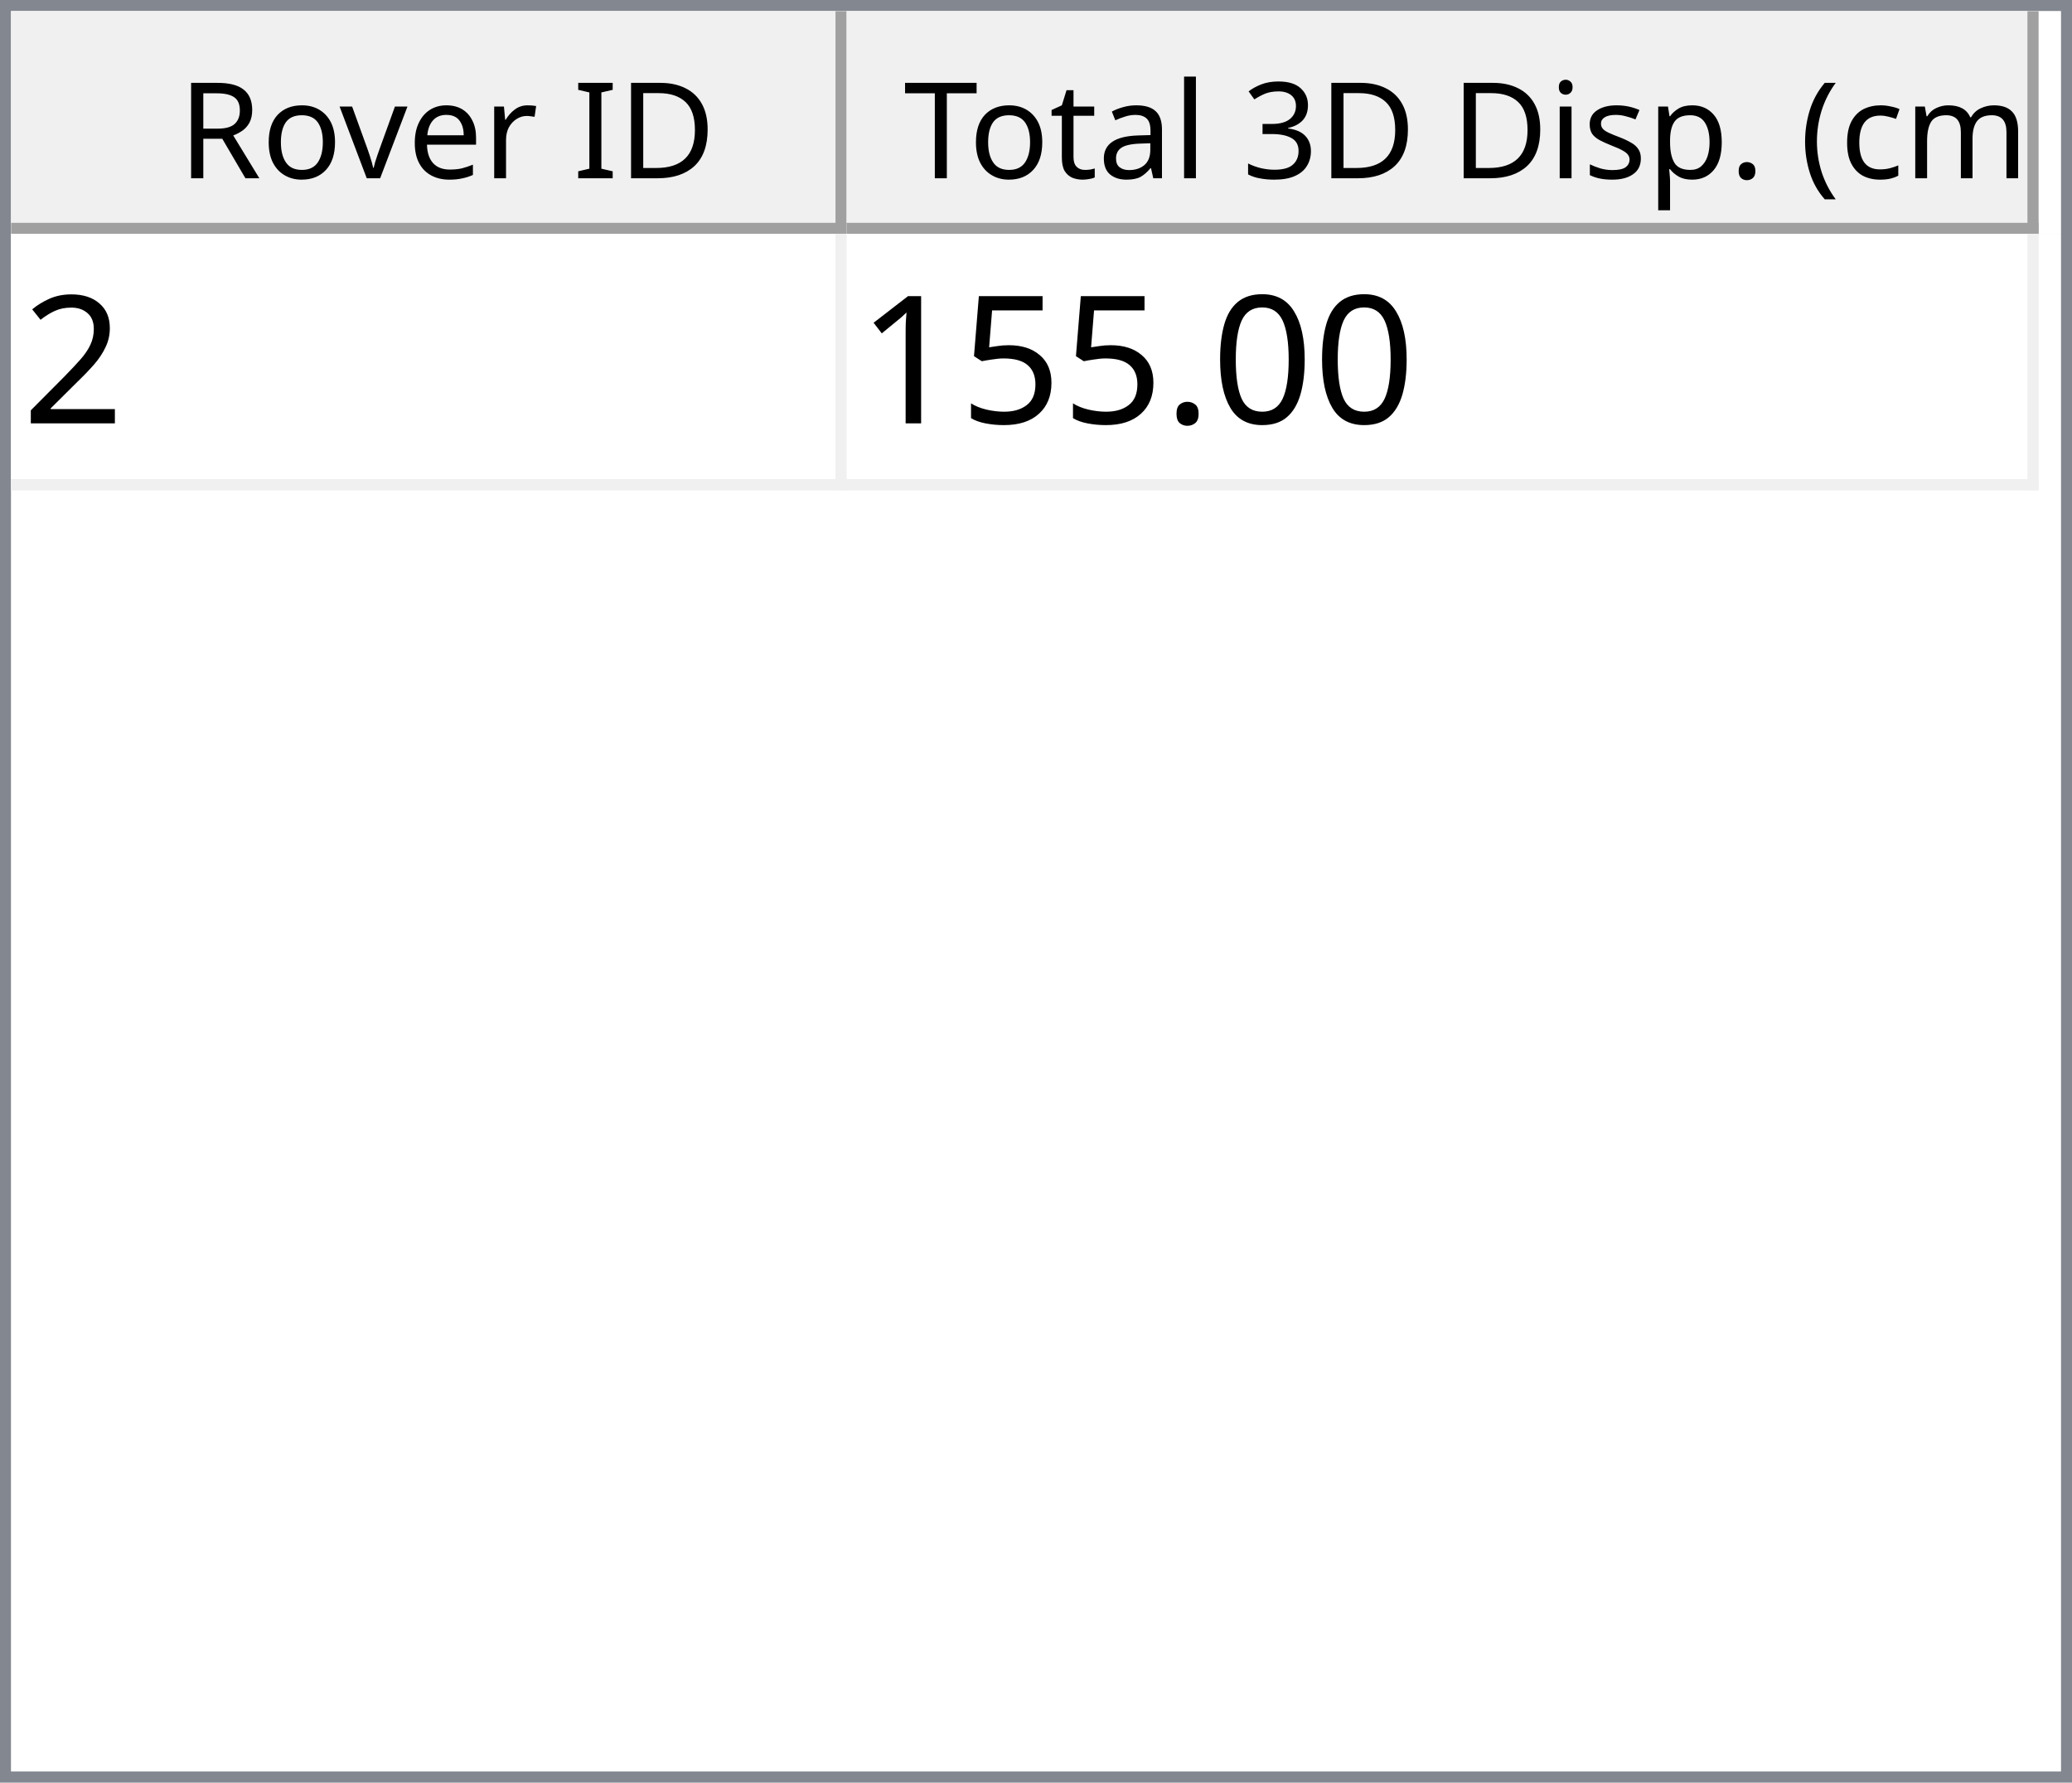
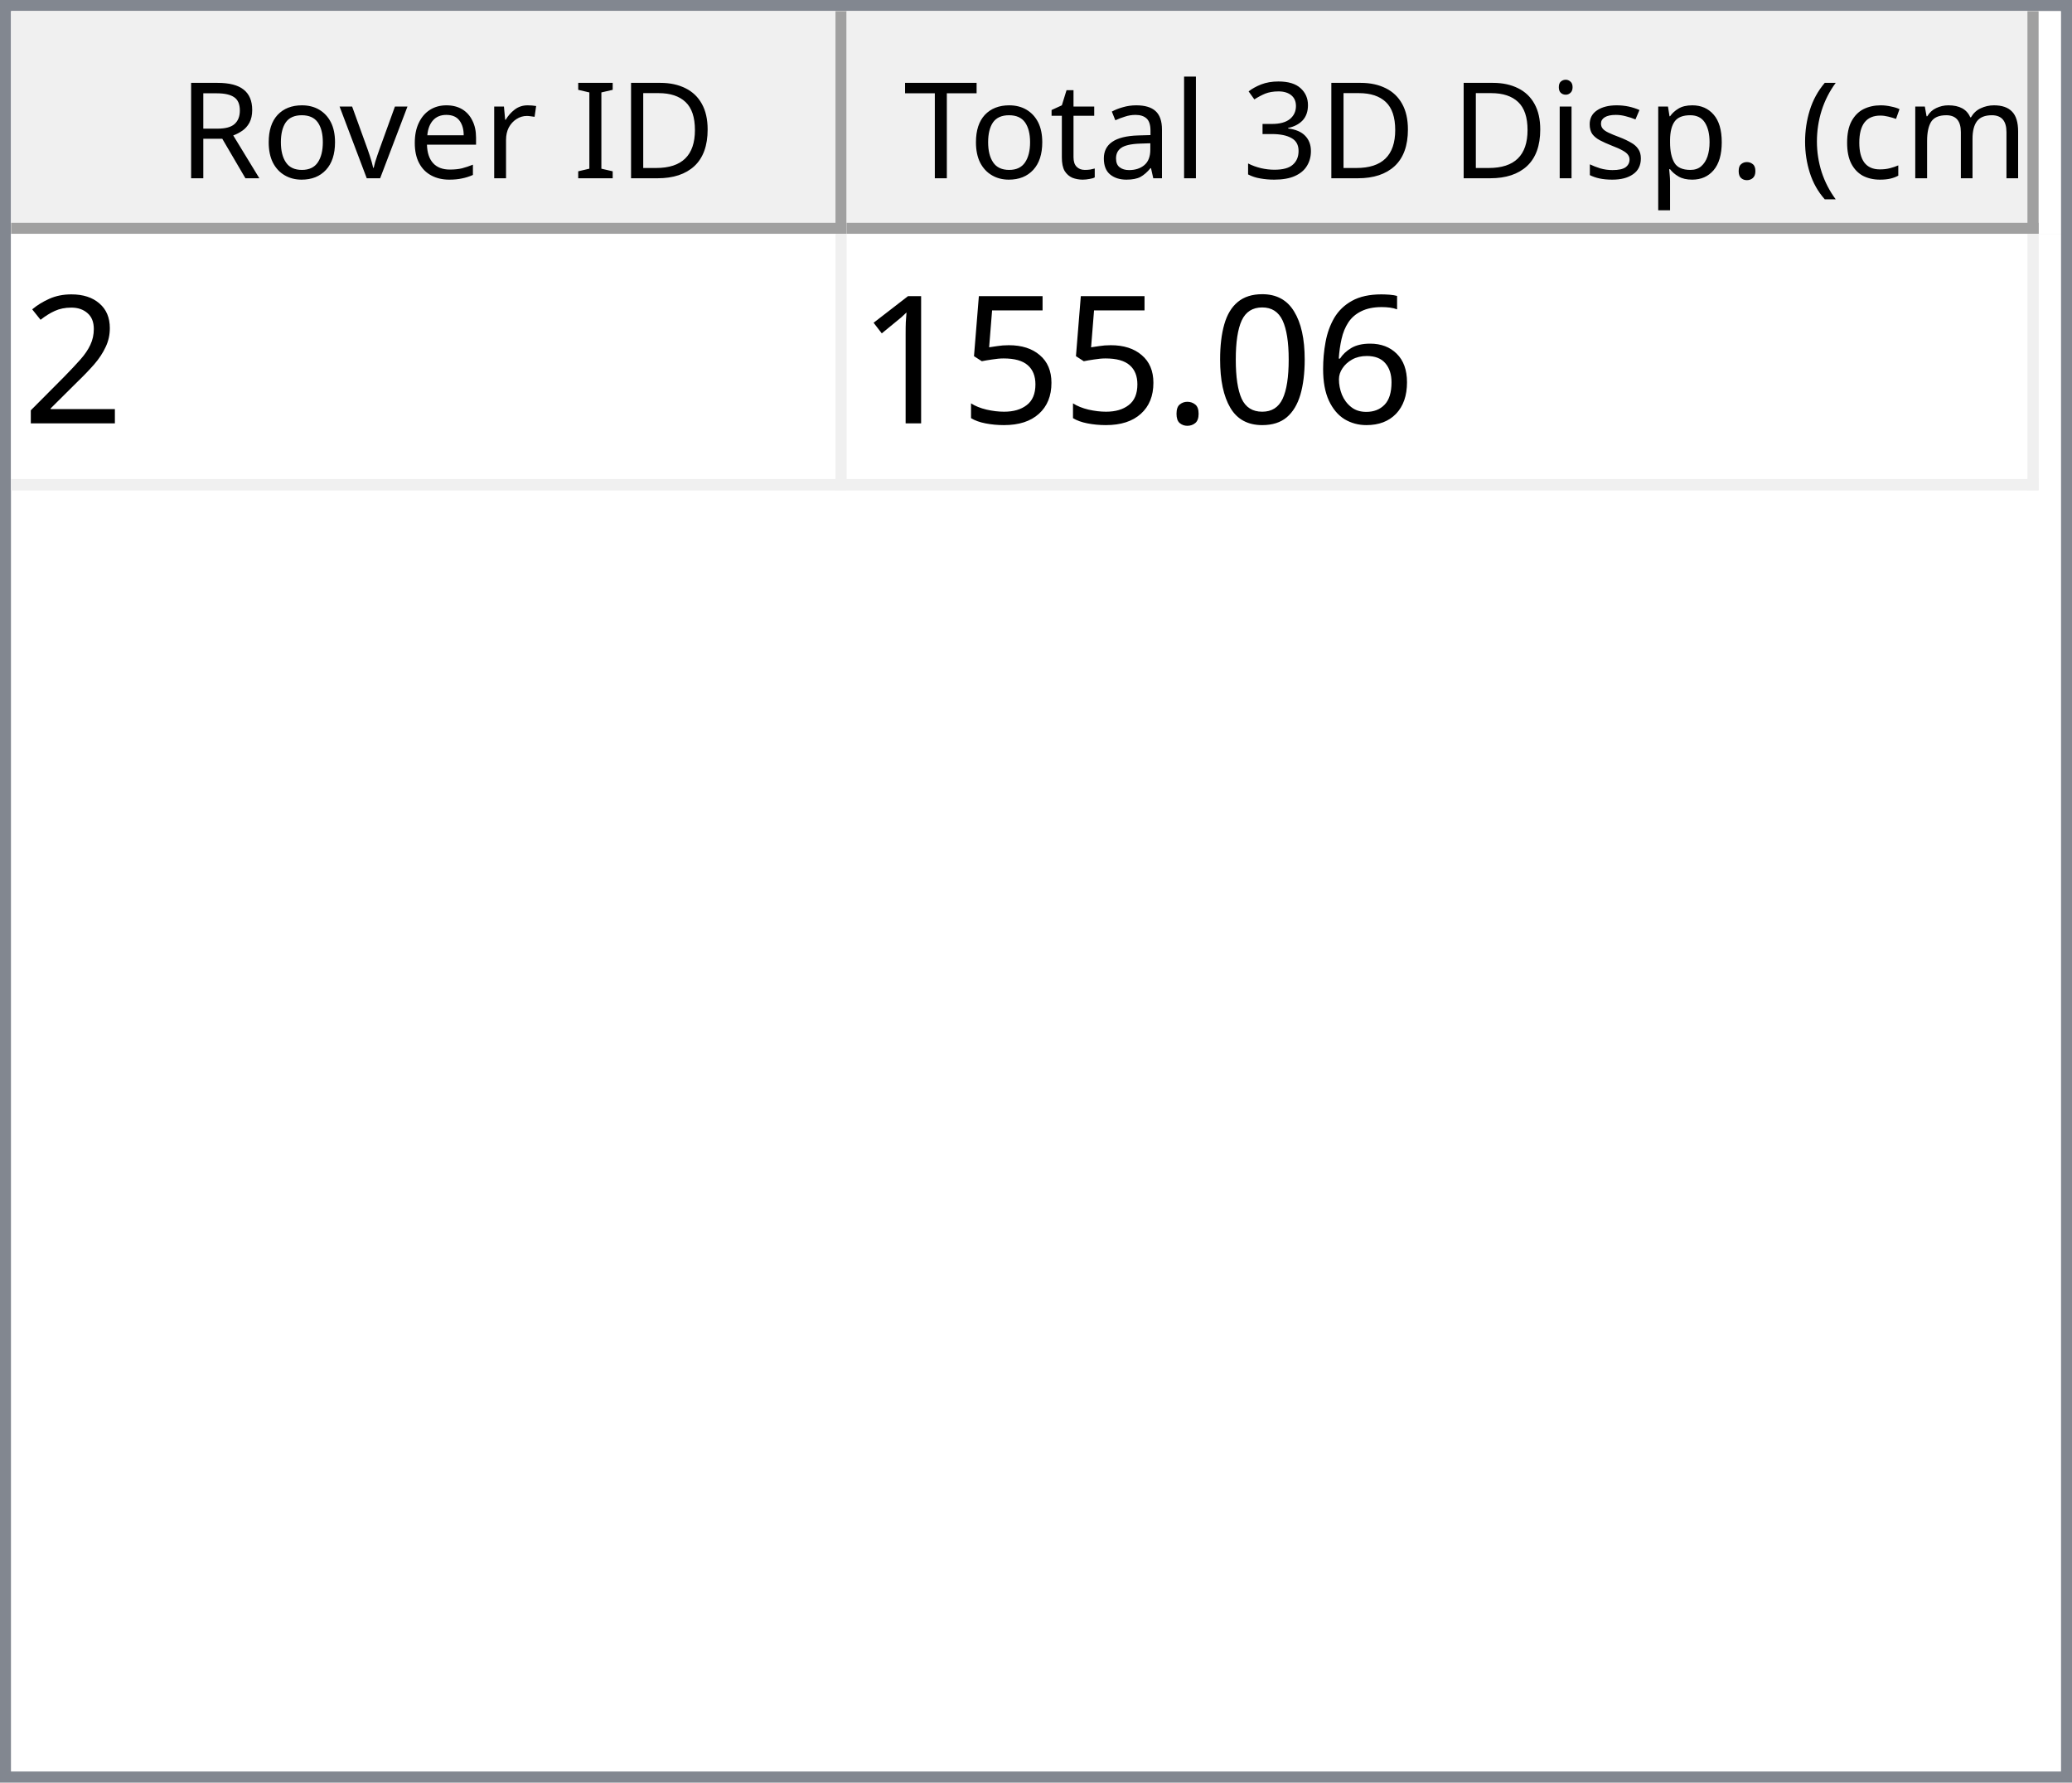
<svg xmlns="http://www.w3.org/2000/svg" style="fill-opacity:1; color-rendering:auto; color-interpolation:auto; text-rendering:auto; stroke:black; stroke-linecap:square; stroke-miterlimit:10; shape-rendering:auto; stroke-opacity:1; fill:black; stroke-dasharray:none; font-weight:normal; stroke-width:1; font-family:'Dialog'; font-style:normal; stroke-linejoin:miter; font-size:12px; stroke-dashoffset:0; image-rendering:auto;" width="186" height="160">
  <defs id="genericDefs" />
  <g>
    <defs id="defs1">
      <clipPath clipPathUnits="userSpaceOnUse" id="clipPath1">
        <path d="M0 0 L186 0 L186 160 L0 160 L0 0 Z" />
      </clipPath>
      <clipPath clipPathUnits="userSpaceOnUse" id="clipPath2">
        <path d="M0 0 L0 160 L186 160 L186 0 Z" />
      </clipPath>
      <clipPath clipPathUnits="userSpaceOnUse" id="clipPath3">
        <path d="M0 0 L0 20 L184 20 L184 0 Z" />
      </clipPath>
      <clipPath clipPathUnits="userSpaceOnUse" id="clipPath4">
        <path d="M0 0 L0 20 L75 20 L75 0 Z" />
      </clipPath>
      <clipPath clipPathUnits="userSpaceOnUse" id="clipPath5">
        <path d="M1 1 L1 19 L74 19 L74 1 Z" />
      </clipPath>
      <clipPath clipPathUnits="userSpaceOnUse" id="clipPath6">
        <path d="M0 0 L0 18 L73 18 L73 0 Z" />
      </clipPath>
      <clipPath clipPathUnits="userSpaceOnUse" id="clipPath7">
        <path d="M-0.5 -0.5 L-0.5 19.5 L74.5 19.5 L74.5 -0.5 Z" />
      </clipPath>
      <clipPath clipPathUnits="userSpaceOnUse" id="clipPath8">
        <path d="M0 0 L0 20 L107 20 L107 0 Z" />
      </clipPath>
      <clipPath clipPathUnits="userSpaceOnUse" id="clipPath9">
        <path d="M1 1 L1 19 L106 19 L106 1 Z" />
      </clipPath>
      <clipPath clipPathUnits="userSpaceOnUse" id="clipPath10">
        <path d="M0 0 L0 18 L105 18 L105 0 Z" />
      </clipPath>
      <clipPath clipPathUnits="userSpaceOnUse" id="clipPath11">
        <path d="M-0.5 -0.5 L-0.5 19.5 L106.5 19.5 L106.5 -0.5 Z" />
      </clipPath>
      <clipPath clipPathUnits="userSpaceOnUse" id="clipPath12">
        <path d="M0 0 L0 138 L184 138 L184 0 Z" />
      </clipPath>
      <clipPath clipPathUnits="userSpaceOnUse" id="clipPath13">
        <path d="M0 0 L0 23 L182 23 L182 0 Z" />
      </clipPath>
      <clipPath clipPathUnits="userSpaceOnUse" id="clipPath14">
        <path d="M-0.5 -0.5 L-0.5 22.5 L181.5 22.5 L181.5 -0.5 Z" />
      </clipPath>
      <clipPath clipPathUnits="userSpaceOnUse" id="clipPath15">
        <path d="M0 0 L0 22 L74 22 L74 0 Z" />
      </clipPath>
      <clipPath clipPathUnits="userSpaceOnUse" id="clipPath16">
        <path d="M0 0 L0 22 L106 22 L106 0 Z" />
      </clipPath>
      <font horiz-adv-x="64.551" id="font1">
        <font-face ascent="107.91" descent="25.098" units-per-em="100" style="font-style:normal; font-family:Segoe UI; font-weight:normal;" />
        <missing-glyph horiz-adv-x="64.551" d="M8.109 0 L8.109 68.266 L56.453 68.266 L56.453 0 L8.109 0 ZM15.328 7.234 L49.219 7.234 L49.219 61.031 L15.328 61.031 L15.328 7.234 Z" />
        <glyph unicode="D" horiz-adv-x="70.117" d="M9.188 0 L9.188 70.016 L28.516 70.016 Q65.531 70.016 65.531 35.891 Q65.531 19.672 55.25 9.836 Q44.969 0 27.734 0 L9.188 0 ZM17.391 62.594 L17.391 7.422 L27.828 7.422 Q41.609 7.422 49.273 14.797 Q56.938 22.172 56.938 35.688 Q56.938 62.594 28.328 62.594 L17.391 62.594 Z" />
        <glyph unicode="I" horiz-adv-x="26.611" d="M17.391 0 L9.188 0 L9.188 70.016 L17.391 70.016 L17.391 0 Z" />
        <glyph unicode=" " horiz-adv-x="27.393" d="" />
        <glyph unicode="r" horiz-adv-x="34.766" d="M34.188 41.891 Q32.078 43.5 28.125 43.5 Q23 43.5 19.555 38.672 Q16.109 33.844 16.109 25.484 L16.109 0 L8.109 0 L8.109 50 L16.109 50 L16.109 39.703 L16.312 39.703 Q18.016 44.969 21.531 47.922 Q25.047 50.875 29.391 50.875 Q32.516 50.875 34.188 50.203 L34.188 41.891 Z" />
        <glyph unicode="e" horiz-adv-x="52.295" d="M48.297 23 L12.984 23 Q13.188 14.656 17.484 10.109 Q21.781 5.562 29.297 5.562 Q37.75 5.562 44.828 11.141 L44.828 3.609 Q38.234 -1.172 27.391 -1.172 Q16.797 -1.172 10.742 5.641 Q4.688 12.453 4.688 24.812 Q4.688 36.469 11.305 43.82 Q17.922 51.172 27.734 51.172 Q37.547 51.172 42.922 44.828 Q48.297 38.484 48.297 27.203 L48.297 23 ZM40.094 29.781 Q40.047 36.719 36.75 40.578 Q33.453 44.438 27.594 44.438 Q21.922 44.438 17.969 40.383 Q14.016 36.328 13.094 29.781 L40.094 29.781 Z" />
        <glyph unicode="v" horiz-adv-x="47.9" d="M47.406 50 L27.484 0 L19.625 0 L0.688 50 L9.469 50 L22.172 13.672 Q23.578 9.672 23.922 6.688 L24.125 6.688 Q24.609 10.453 25.688 13.484 L38.969 50 L47.406 50 Z" />
        <glyph unicode="o" horiz-adv-x="58.594" d="M29 -1.172 Q17.922 -1.172 11.305 5.836 Q4.688 12.844 4.688 24.422 Q4.688 37.016 11.57 44.094 Q18.453 51.172 30.172 51.172 Q41.359 51.172 47.633 44.289 Q53.906 37.406 53.906 25.203 Q53.906 13.234 47.141 6.031 Q40.375 -1.172 29 -1.172 ZM29.594 44.438 Q21.875 44.438 17.383 39.188 Q12.891 33.938 12.891 24.703 Q12.891 15.828 17.43 10.695 Q21.969 5.562 29.594 5.562 Q37.359 5.562 41.531 10.594 Q45.703 15.625 45.703 24.906 Q45.703 34.281 41.531 39.359 Q37.359 44.438 29.594 44.438 Z" />
        <glyph unicode="R" horiz-adv-x="59.814" d="M59.375 0 L49.609 0 L37.891 19.625 Q36.281 22.359 34.766 24.289 Q33.25 26.219 31.664 27.438 Q30.078 28.656 28.25 29.219 Q26.422 29.781 24.125 29.781 L17.391 29.781 L17.391 0 L9.188 0 L9.188 70.016 L30.078 70.016 Q34.672 70.016 38.555 68.867 Q42.438 67.719 45.289 65.375 Q48.141 63.031 49.758 59.547 Q51.375 56.062 51.375 51.375 Q51.375 47.703 50.273 44.656 Q49.172 41.609 47.148 39.211 Q45.125 36.812 42.266 35.133 Q39.406 33.453 35.844 32.516 L35.844 32.328 Q37.594 31.547 38.891 30.547 Q40.188 29.547 41.359 28.18 Q42.531 26.812 43.68 25.078 Q44.828 23.344 46.234 21.047 L59.375 0 ZM17.391 62.594 L17.391 37.203 L28.516 37.203 Q31.594 37.203 34.203 38.133 Q36.812 39.062 38.719 40.797 Q40.625 42.531 41.703 45.047 Q42.781 47.562 42.781 50.688 Q42.781 56.297 39.141 59.445 Q35.5 62.594 28.609 62.594 L17.391 62.594 Z" />
        <glyph unicode=")" horiz-adv-x="30.176" d="M8.297 -15.922 L1.172 -15.922 Q16.406 2.344 16.406 26.812 Q16.406 51.469 1.078 70.016 L8.297 70.016 Q23.531 52.156 23.531 26.703 Q23.531 1.375 8.297 -15.922 Z" />
        <glyph unicode="m" horiz-adv-x="86.133" d="M79.109 0 L71.094 0 L71.094 28.719 Q71.094 37.016 68.531 40.727 Q65.969 44.438 59.906 44.438 Q54.781 44.438 51.195 39.75 Q47.609 35.062 47.609 28.516 L47.609 0 L39.594 0 L39.594 29.688 Q39.594 44.438 28.219 44.438 Q22.953 44.438 19.531 40.016 Q16.109 35.594 16.109 28.516 L16.109 0 L8.109 0 L8.109 50 L16.109 50 L16.109 42.094 L16.312 42.094 Q21.625 51.172 31.844 51.172 Q36.969 51.172 40.773 48.312 Q44.578 45.453 46 40.828 Q51.562 51.172 62.594 51.172 Q79.109 51.172 79.109 30.812 L79.109 0 Z" />
        <glyph unicode="c" horiz-adv-x="46.191" d="M42.188 2.297 Q36.422 -1.172 28.516 -1.172 Q17.828 -1.172 11.258 5.789 Q4.688 12.75 4.688 23.828 Q4.688 36.188 11.766 43.68 Q18.844 51.172 30.672 51.172 Q37.25 51.172 42.281 48.734 L42.281 40.531 Q36.719 44.438 30.375 44.438 Q22.703 44.438 17.797 38.945 Q12.891 33.453 12.891 24.516 Q12.891 15.719 17.508 10.641 Q22.125 5.562 29.891 5.562 Q36.422 5.562 42.188 9.906 L42.188 2.297 Z" />
        <glyph unicode="(" horiz-adv-x="30.176" d="M29.109 -15.922 L21.969 -15.922 Q6.844 1.375 6.844 26.703 Q6.844 52.156 21.969 70.016 L29.203 70.016 Q13.875 51.469 13.875 26.812 Q13.875 2.344 29.109 -15.922 Z" />
        <glyph unicode="." horiz-adv-x="21.68" d="M10.891 -1.078 Q8.641 -1.078 7.055 0.539 Q5.469 2.156 5.469 4.391 Q5.469 6.641 7.055 8.273 Q8.641 9.906 10.891 9.906 Q13.188 9.906 14.797 8.273 Q16.406 6.641 16.406 4.391 Q16.406 2.156 14.797 0.539 Q13.188 -1.078 10.891 -1.078 Z" />
        <glyph unicode="p" horiz-adv-x="58.789" d="M16.312 7.234 L16.109 7.234 L16.109 -23 L8.109 -23 L8.109 50 L16.109 50 L16.109 41.219 L16.312 41.219 Q22.219 51.172 33.594 51.172 Q43.266 51.172 48.688 44.461 Q54.109 37.75 54.109 26.469 Q54.109 13.922 48 6.375 Q41.891 -1.172 31.297 -1.172 Q21.578 -1.172 16.312 7.234 ZM16.109 27.391 L16.109 20.406 Q16.109 14.203 20.141 9.883 Q24.172 5.562 30.375 5.562 Q37.641 5.562 41.773 11.133 Q45.906 16.703 45.906 26.609 Q45.906 34.969 42.047 39.703 Q38.188 44.438 31.594 44.438 Q24.609 44.438 20.359 39.578 Q16.109 34.719 16.109 27.391 Z" />
        <glyph unicode="s" horiz-adv-x="42.432" d="M5.078 1.812 L5.078 10.406 Q11.625 5.562 19.484 5.562 Q30.031 5.562 30.031 12.594 Q30.031 14.594 29.125 15.992 Q28.219 17.391 26.68 18.461 Q25.141 19.531 23.07 20.383 Q21 21.234 18.609 22.172 Q15.281 23.484 12.766 24.828 Q10.25 26.172 8.57 27.859 Q6.891 29.547 6.031 31.695 Q5.172 33.844 5.172 36.719 Q5.172 40.234 6.789 42.945 Q8.406 45.656 11.086 47.484 Q13.766 49.312 17.211 50.242 Q20.656 51.172 24.312 51.172 Q30.812 51.172 35.938 48.922 L35.938 40.828 Q30.422 44.438 23.25 44.438 Q21 44.438 19.195 43.922 Q17.391 43.406 16.094 42.477 Q14.797 41.547 14.086 40.258 Q13.375 38.969 13.375 37.406 Q13.375 35.453 14.086 34.133 Q14.797 32.812 16.164 31.789 Q17.531 30.766 19.484 29.938 Q21.438 29.109 23.922 28.125 Q27.25 26.859 29.883 25.516 Q32.516 24.172 34.375 22.484 Q36.234 20.797 37.234 18.602 Q38.234 16.406 38.234 13.375 Q38.234 9.672 36.602 6.938 Q34.969 4.203 32.234 2.398 Q29.5 0.594 25.93 -0.289 Q22.359 -1.172 18.453 -1.172 Q10.75 -1.172 5.078 1.812 Z" />
        <glyph unicode="i" horiz-adv-x="24.219" d="M12.203 62.703 Q10.062 62.703 8.547 64.164 Q7.031 65.625 7.031 67.875 Q7.031 70.125 8.547 71.609 Q10.062 73.094 12.203 73.094 Q14.406 73.094 15.945 71.609 Q17.484 70.125 17.484 67.875 Q17.484 65.719 15.945 64.211 Q14.406 62.703 12.203 62.703 ZM16.109 0 L8.109 0 L8.109 50 L16.109 50 L16.109 0 Z" />
        <glyph unicode="3" horiz-adv-x="53.906" d="M46.531 19.828 Q46.531 15.094 44.75 11.211 Q42.969 7.328 39.719 4.57 Q36.469 1.812 31.93 0.297 Q27.391 -1.219 21.922 -1.219 Q11.922 -1.219 6 2.594 L6 11.188 Q13.094 5.609 22.219 5.609 Q25.875 5.609 28.828 6.539 Q31.781 7.469 33.906 9.227 Q36.031 10.984 37.18 13.477 Q38.328 15.969 38.328 19.094 Q38.328 32.812 18.797 32.812 L12.984 32.812 L12.984 39.594 L18.5 39.594 Q35.797 39.594 35.797 52.484 Q35.797 64.406 22.609 64.406 Q15.188 64.406 8.688 59.422 L8.688 67.188 Q15.375 71.188 24.609 71.188 Q29 71.188 32.57 69.969 Q36.141 68.75 38.68 66.555 Q41.219 64.359 42.609 61.281 Q44 58.203 44 54.5 Q44 40.672 30.031 36.719 L30.031 36.531 Q33.594 36.141 36.625 34.797 Q39.656 33.453 41.852 31.305 Q44.047 29.156 45.289 26.25 Q46.531 23.344 46.531 19.828 Z" />
        <glyph unicode="l" horiz-adv-x="24.219" d="M16.109 0 L8.109 0 L8.109 74.031 L16.109 74.031 L16.109 0 Z" />
        <glyph unicode="a" horiz-adv-x="50.879" d="M43.891 0 L35.891 0 L35.891 7.812 L35.688 7.812 Q30.469 -1.172 20.312 -1.172 Q12.844 -1.172 8.617 2.781 Q4.391 6.734 4.391 13.281 Q4.391 27.297 20.906 29.594 L35.891 31.688 Q35.891 44.438 25.594 44.438 Q16.547 44.438 9.281 38.281 L9.281 46.484 Q16.656 51.172 26.266 51.172 Q43.891 51.172 43.891 32.516 L43.891 0 ZM35.891 25.297 L23.828 23.641 Q18.266 22.859 15.43 20.875 Q12.594 18.891 12.594 13.875 Q12.594 10.203 15.211 7.883 Q17.828 5.562 22.172 5.562 Q28.125 5.562 32.008 9.742 Q35.891 13.922 35.891 20.312 L35.891 25.297 Z" />
        <glyph unicode="t" horiz-adv-x="33.887" d="M31.297 0.484 Q28.469 -1.078 23.828 -1.078 Q10.688 -1.078 10.688 13.578 L10.688 43.172 L2.094 43.172 L2.094 50 L10.688 50 L10.688 62.203 L18.703 64.797 L18.703 50 L31.297 50 L31.297 43.172 L18.703 43.172 L18.703 14.984 Q18.703 9.969 20.414 7.82 Q22.125 5.672 26.078 5.672 Q29.109 5.672 31.297 7.328 L31.297 0.484 Z" />
        <glyph unicode="T" horiz-adv-x="52.393" d="M50.594 62.594 L30.375 62.594 L30.375 0 L22.172 0 L22.172 62.594 L2 62.594 L2 70.016 L50.594 70.016 L50.594 62.594 Z" />
      </font>
      <font horiz-adv-x="75.0" id="font2">
        <font-face ascent="100.537" descent="21.973" units-per-em="100" style="font-style:normal; font-family:sans-serif; font-weight:normal;" />
        <missing-glyph horiz-adv-x="75.0" d="M12.5 0 L12.5 62.5 L62.5 62.5 L62.5 0 L12.5 0 ZM14.062 1.562 L60.938 1.562 L60.938 60.938 L14.062 60.938 L14.062 1.562 Z" />
        <glyph unicode="2" horiz-adv-x="55.615" d="M50.344 8.453 L50.344 0 L3.031 0 Q2.938 3.172 4.047 6.109 Q5.859 10.938 9.836 15.625 Q13.812 20.312 21.344 26.469 Q33.016 36.031 37.117 41.625 Q41.219 47.219 41.219 52.203 Q41.219 57.422 37.477 61.008 Q33.734 64.594 27.734 64.594 Q21.391 64.594 17.578 60.789 Q13.766 56.984 13.719 50.25 L4.688 51.172 Q5.609 61.281 11.664 66.578 Q17.719 71.875 27.938 71.875 Q38.234 71.875 44.242 66.164 Q50.25 60.453 50.25 52 Q50.25 47.703 48.492 43.555 Q46.734 39.406 42.656 34.812 Q38.578 30.219 29.109 22.219 Q21.188 15.578 18.945 13.211 Q16.703 10.844 15.234 8.453 L50.344 8.453 Z" />
+         <glyph unicode="6" horiz-adv-x="55.615" d="M49.75 54.047 L41.016 53.375 Q39.844 58.547 37.703 60.891 Q34.125 64.656 28.906 64.656 Q24.703 64.656 21.531 62.312 Q17.391 59.281 14.992 53.469 Q12.594 47.656 12.5 36.922 Q15.672 41.75 20.266 44.094 Q24.859 46.438 29.891 46.438 Q38.672 46.438 44.852 39.969 Q51.031 33.5 51.031 23.25 Q51.031 16.5 48.125 10.719 Q45.219 4.938 40.141 1.859 Q35.062 -1.219 28.609 -1.219 Q17.625 -1.219 10.695 6.859 Q3.766 14.938 3.766 33.5 Q3.766 54.25 11.422 63.672 Q18.109 71.875 29.438 71.875 Q37.891 71.875 43.289 67.141 Q48.688 62.406 49.75 54.047 ZM13.875 23.188 Q13.875 18.656 15.797 14.508 Q17.719 10.359 21.188 8.18 Q24.656 6 28.469 6 Q34.031 6 38.039 10.492 Q42.047 14.984 42.047 22.703 Q42.047 30.125 38.086 34.398 Q34.125 38.672 28.125 38.672 Q22.172 38.672 18.023 34.398 Q13.875 30.125 13.875 23.188 Z" />
        <glyph unicode="0" horiz-adv-x="55.615" d="M4.156 35.297 Q4.156 48 6.766 55.742 Q9.375 63.484 14.523 67.68 Q19.672 71.875 27.484 71.875 Q33.25 71.875 37.594 69.555 Q41.938 67.234 44.773 62.867 Q47.609 58.5 49.219 52.227 Q50.828 45.953 50.828 35.297 Q50.828 22.703 48.242 14.969 Q45.656 7.234 40.508 3.008 Q35.359 -1.219 27.484 -1.219 Q17.141 -1.219 11.234 6.203 Q4.156 15.141 4.156 35.297 ZM13.188 35.297 Q13.188 17.672 17.312 11.836 Q21.438 6 27.484 6 Q33.547 6 37.672 11.859 Q41.797 17.719 41.797 35.297 Q41.797 52.984 37.672 58.789 Q33.547 64.594 27.391 64.594 Q21.344 64.594 17.719 59.469 Q13.188 52.938 13.188 35.297 Z" />
        <glyph unicode="." horiz-adv-x="27.783" d="M9.078 0 L9.078 10.016 L19.094 10.016 L19.094 0 L9.078 0 Z" />
        <glyph unicode="5" horiz-adv-x="55.615" d="M4.156 18.75 L13.375 19.531 Q14.406 12.797 18.141 9.398 Q21.875 6 27.156 6 Q33.5 6 37.891 10.789 Q42.281 15.578 42.281 23.484 Q42.281 31 38.062 35.352 Q33.844 39.703 27 39.703 Q22.75 39.703 19.336 37.773 Q15.922 35.844 13.969 32.766 L5.719 33.844 L12.641 70.609 L48.25 70.609 L48.25 62.203 L19.672 62.203 L15.828 42.969 Q22.266 47.469 29.344 47.469 Q38.719 47.469 45.164 40.969 Q51.609 34.469 51.609 24.266 Q51.609 14.547 45.953 7.469 Q39.062 -1.219 27.156 -1.219 Q17.391 -1.219 11.211 4.25 Q5.031 9.719 4.156 18.75 Z" />
        <glyph unicode="1" horiz-adv-x="55.615" d="M37.25 0 L28.469 0 L28.469 56 Q25.297 52.984 20.141 49.953 Q14.984 46.922 10.891 45.406 L10.891 53.906 Q18.266 57.375 23.781 62.305 Q29.297 67.234 31.594 71.875 L37.25 71.875 L37.25 0 Z" />
      </font>
    </defs>
    <g style="fill:white; stroke:white;">
      <rect x="0" y="0" width="186" style="clip-path:url(#clipPath1); stroke:none;" height="160" />
    </g>
    <g style="fill:white; text-rendering:optimizeSpeed; color-rendering:optimizeSpeed; image-rendering:optimizeSpeed; shape-rendering:crispEdges; stroke:white; color-interpolation:sRGB;">
      <rect x="0" width="186" height="160" y="0" style="stroke:none;" />
      <path style="stroke:none;" d="M0 160 L186 160 L186 0 L0 0 Z" />
    </g>
    <g style="fill:rgb(240,240,240); font-family:'Segoe UI'; stroke:rgb(240,240,240);">
      <rect x="0" y="0" width="186" style="clip-path:url(#clipPath2); stroke:none;" height="160" />
    </g>
    <g style="fill:rgb(130,135,144); font-family:'Segoe UI'; stroke:rgb(130,135,144);">
      <path d="M0 0 L186 0 L186 160 L0 160 L0 0 ZM1 1 L185 1 L185 159 L1 159 L1 1 Z" style="fill-rule:evenodd; clip-path:url(#clipPath2); stroke:none;" />
    </g>
    <g style="fill:white; font-family:'Segoe UI'; stroke:white;" transform="translate(1,1)">
      <rect x="0" y="0" width="184" style="clip-path:url(#clipPath3); stroke:none;" height="20" />
    </g>
    <g style="fill:rgb(240,240,240); font-family:'Segoe UI'; stroke:rgb(240,240,240);" transform="translate(1,1)">
      <rect x="0" y="0" width="75" style="clip-path:url(#clipPath4); stroke:none;" height="20" />
    </g>
    <g style="font-family:'Segoe UI';" transform="translate(2,2)">
      <text x="14" xml:space="preserve" y="14" style="clip-path:url(#clipPath6); stroke:none;">Rover ID</text>
    </g>
    <g style="fill:rgb(160,160,160); font-family:'Segoe UI'; stroke:rgb(160,160,160); stroke-linejoin:bevel;" transform="translate(1.5,1.5)">
      <line x1="74" x2="74" y1="0" style="fill:none; clip-path:url(#clipPath7);" y2="19" />
    </g>
    <g style="fill:rgb(160,160,160); font-family:'Segoe UI'; stroke:rgb(160,160,160); stroke-linejoin:bevel;" transform="matrix(1,0,0,1,1,1) translate(0.5,0.5)">
      <line x1="0" x2="74" y1="19" style="fill:none; clip-path:url(#clipPath7);" y2="19" />
    </g>
    <g style="fill:rgb(240,240,240); font-family:'Segoe UI'; stroke:rgb(240,240,240);" transform="translate(76,1)">
      <rect x="0" y="0" width="107" style="clip-path:url(#clipPath8); stroke:none;" height="20" />
    </g>
    <g style="font-family:'Segoe UI';" transform="translate(77,2)">
      <text x="1" xml:space="preserve" y="14" style="clip-path:url(#clipPath10); stroke:none;"> Total 3D Disp. (cm)</text>
    </g>
    <g style="fill:rgb(160,160,160); font-family:'Segoe UI'; stroke:rgb(160,160,160); stroke-linejoin:bevel;" transform="translate(76.5,1.5)">
      <line x1="106" x2="106" y1="0" style="fill:none; clip-path:url(#clipPath11);" y2="19" />
    </g>
    <g style="fill:rgb(160,160,160); font-family:'Segoe UI'; stroke:rgb(160,160,160); stroke-linejoin:bevel;" transform="matrix(1,0,0,1,76,1) translate(0.5,0.5)">
      <line x1="0" x2="106" y1="19" style="fill:none; clip-path:url(#clipPath11);" y2="19" />
    </g>
    <g style="fill:white; font-family:'Segoe UI'; stroke:white;" transform="translate(1,21)">
      <rect x="0" y="0" width="184" style="clip-path:url(#clipPath12); stroke:none;" height="138" />
    </g>
    <g style="fill:rgb(240,240,240); font-size:16px; font-family:sans-serif; stroke:rgb(240,240,240);" transform="translate(1,21)">
      <rect x="0" y="0" width="182" style="clip-path:url(#clipPath13); stroke:none;" height="23" />
      <line transform="translate(0.5,0.5)" x1="0" x2="181" y1="22" style="clip-path:url(#clipPath14); fill:none; stroke-linejoin:bevel;" y2="22" />
    </g>
    <g transform="matrix(1,0,0,1,1,21) translate(0.5,0.5)" style="fill:rgb(240,240,240); font-size:16px; font-family:sans-serif; stroke:rgb(240,240,240); stroke-linejoin:bevel;">
      <line x1="74" x2="74" y1="0" style="fill:none; clip-path:url(#clipPath14);" y2="22" />
    </g>
    <g transform="matrix(1,0,0,1,1,21) translate(0.5,0.5)" style="fill:rgb(240,240,240); font-size:16px; font-family:sans-serif; stroke:rgb(240,240,240); stroke-linejoin:bevel;">
      <line x1="181" x2="181" y1="0" style="fill:none; clip-path:url(#clipPath14);" y2="22" />
    </g>
    <g style="fill:white; font-size:16px; font-family:sans-serif; stroke:white;" transform="matrix(1,0,0,1,1,21)">
      <rect x="0" y="0" width="74" style="clip-path:url(#clipPath15); stroke:none;" height="22" />
      <text x="1" y="17" style="fill:black; clip-path:url(#clipPath15); stroke:none;" xml:space="preserve">2</text>
    </g>
    <g style="fill:white; font-size:16px; font-family:sans-serif; stroke:white;" transform="matrix(1,0,0,1,1,21) translate(75,0)">
      <rect x="0" y="0" width="106" style="clip-path:url(#clipPath16); stroke:none;" height="22" />
-       <text x="1" y="17" style="fill:black; clip-path:url(#clipPath16); stroke:none;" xml:space="preserve">155.00</text>
+       <text x="1" y="17" style="fill:black; clip-path:url(#clipPath16); stroke:none;" xml:space="preserve">155.06</text>
    </g>
  </g>
</svg>
